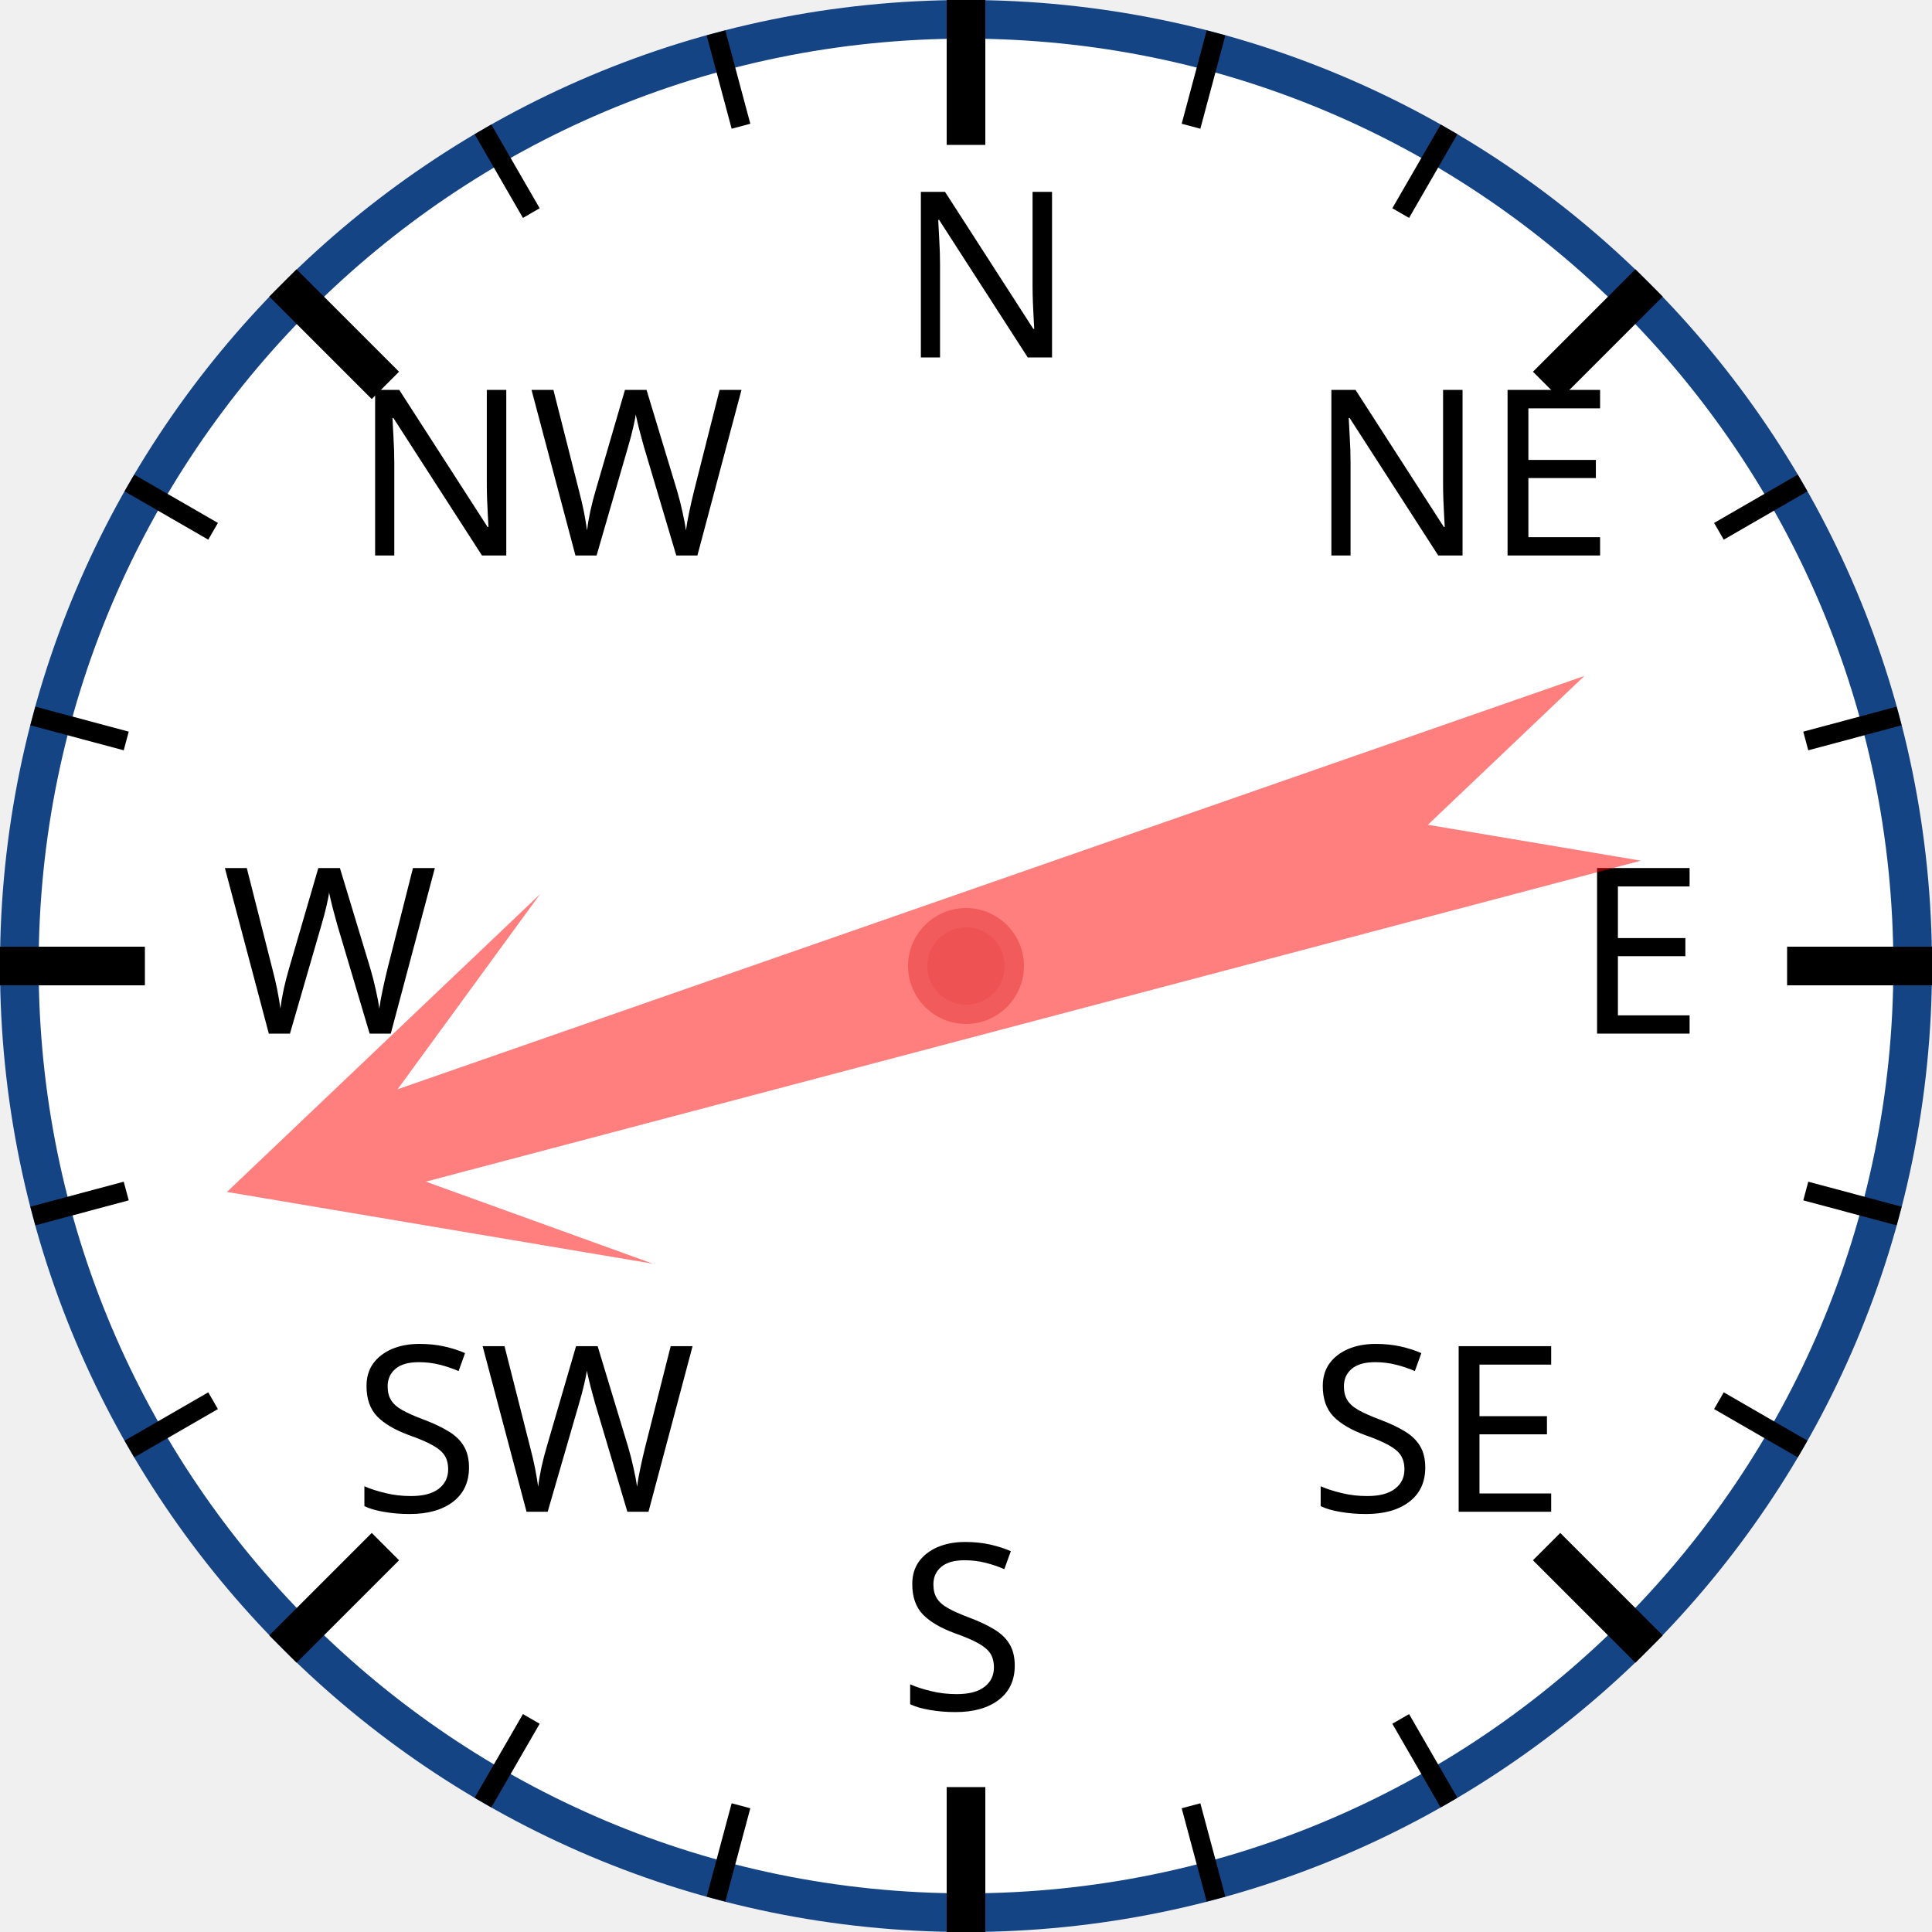
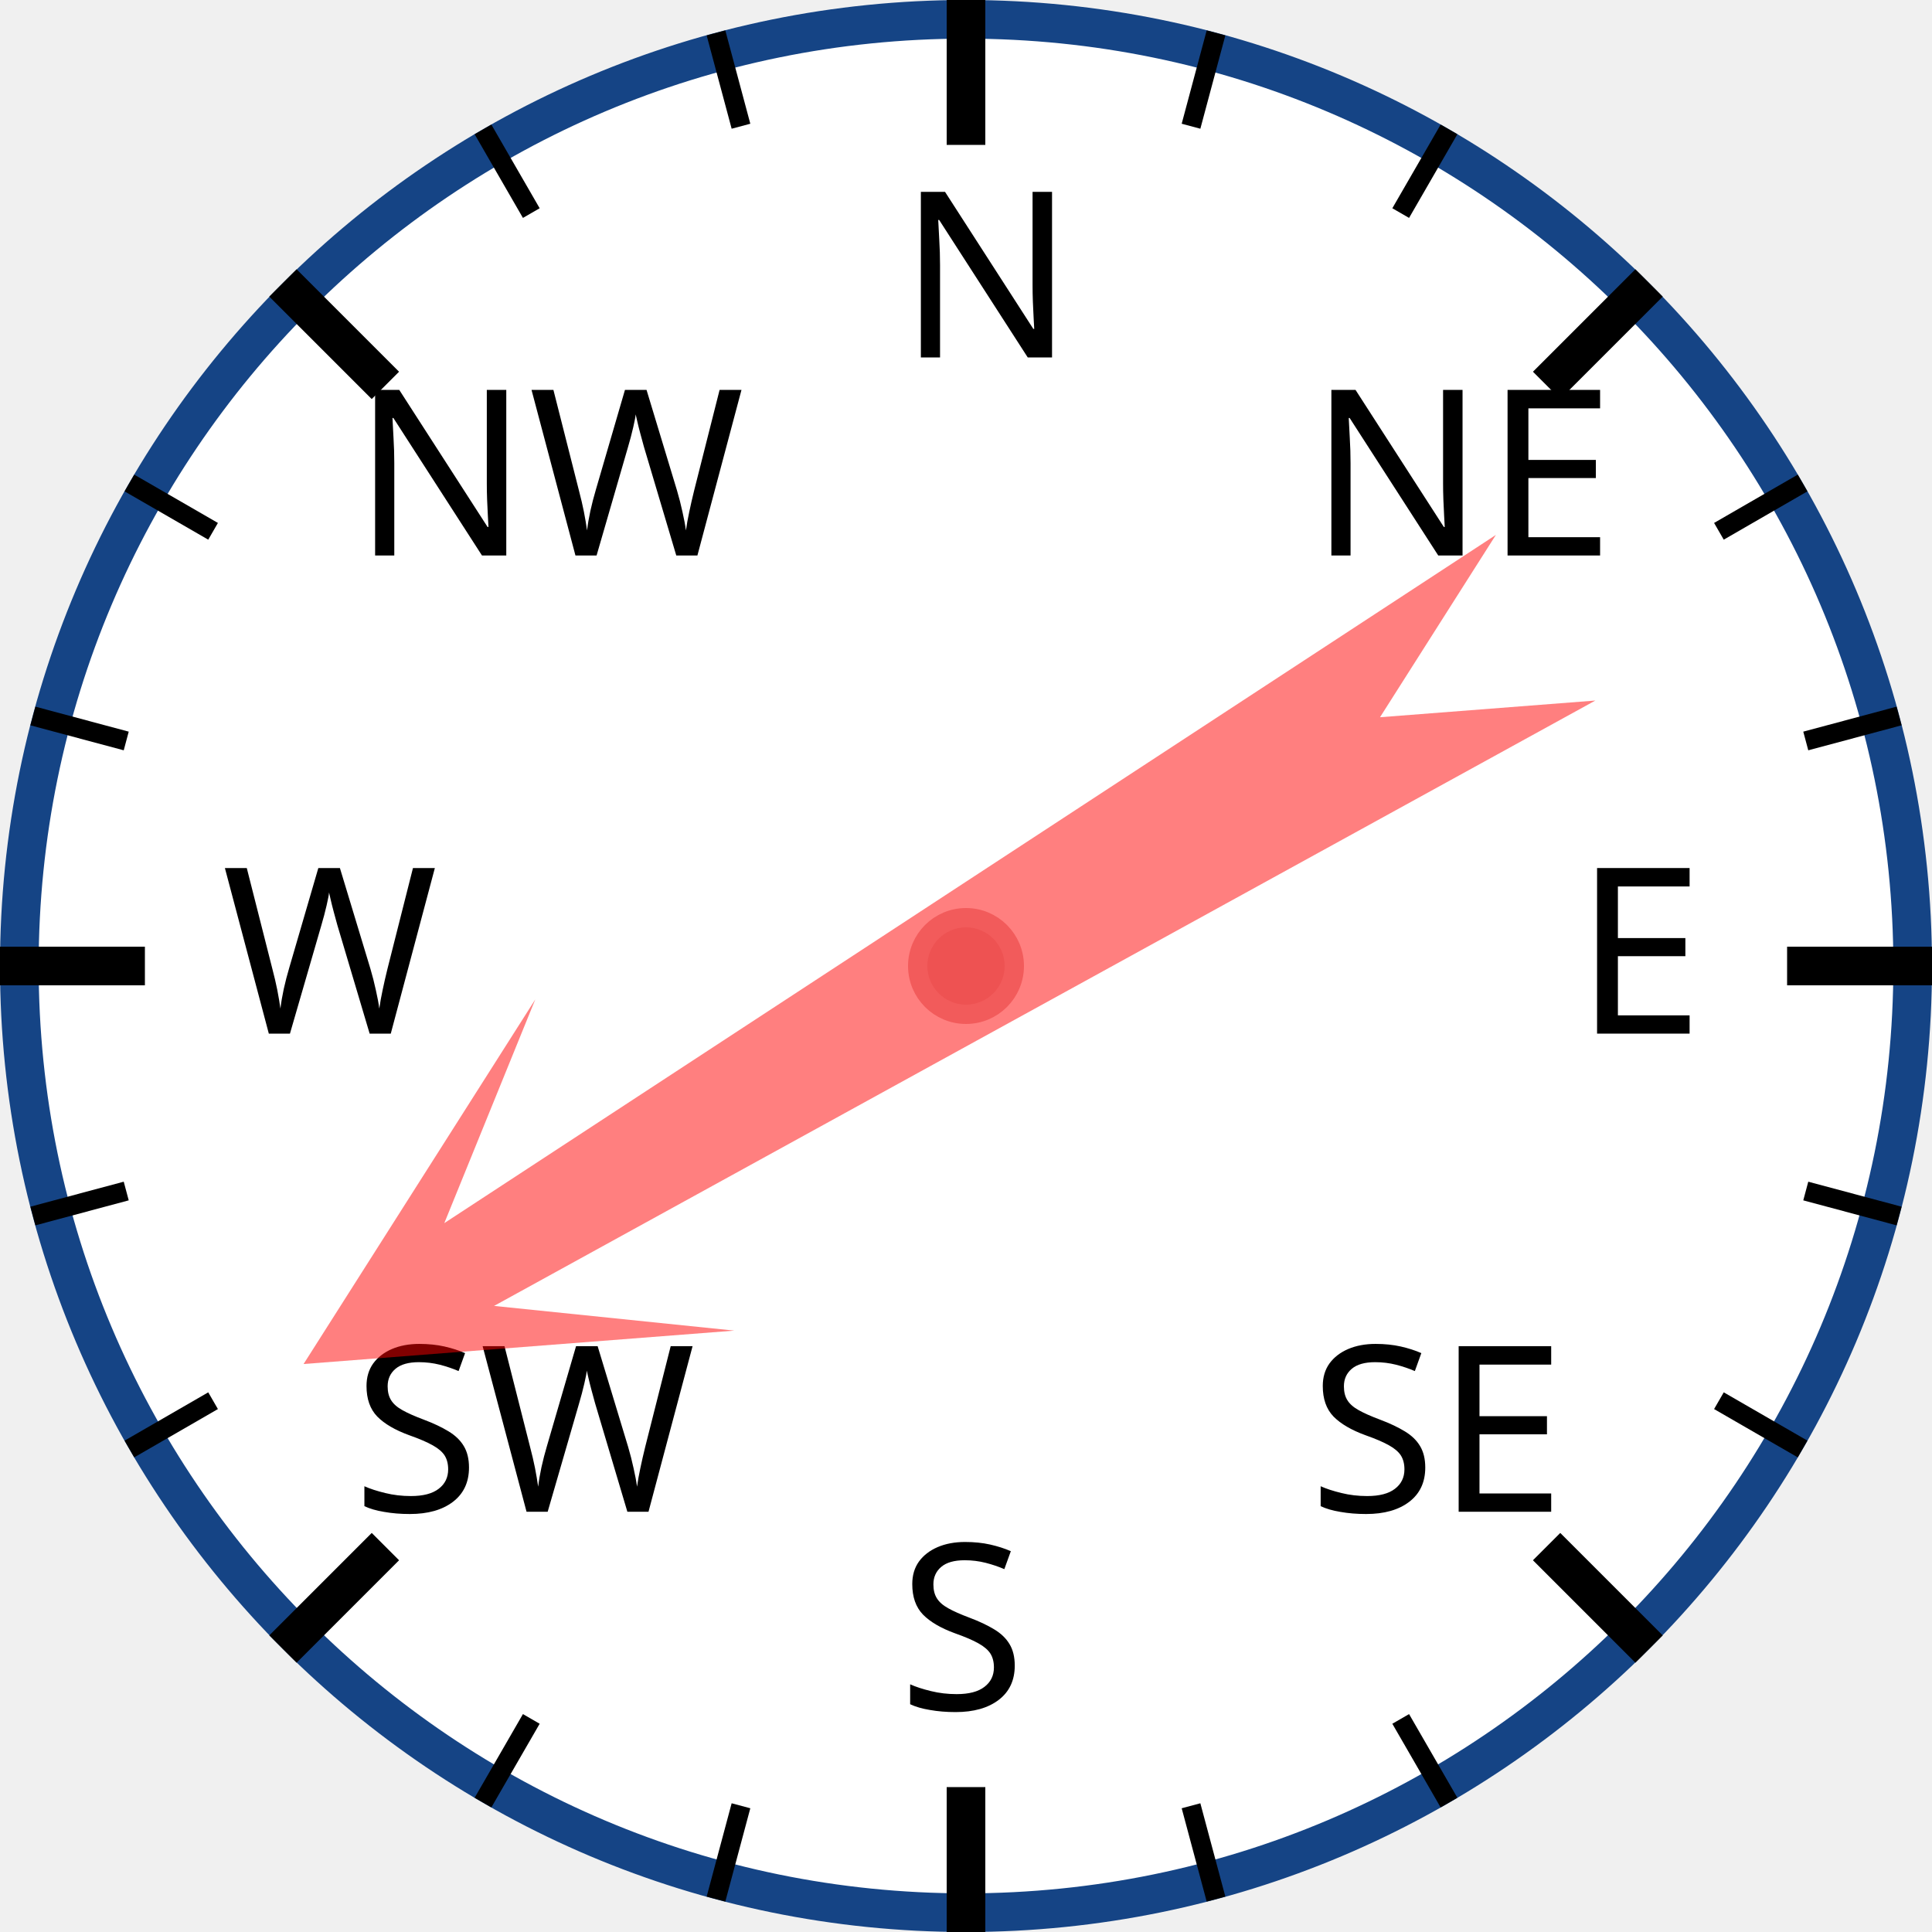
<svg xmlns="http://www.w3.org/2000/svg" width="120px" height="120px" viewBox="0 0 200 200">
  <circle cx="100" cy="100" r="98" style="fill: white; stroke: #154485; stroke-width: 4;" />
  <text x="93.0" y="37.0" style="font-family: sans-serif; font-size: 18pt;">N</text>
  <line x1="100.0" y1="0.0" x2="100.0" y2="15.0" style="stroke: black; stroke-width: 4;" />
  <line x1="74.118" y1="3.407" x2="76.706" y2="13.067" style="stroke: black; stroke-width: 2;" />
  <line x1="50" y1="13.397" x2="55" y2="22.058" style="stroke: black; stroke-width: 2;" />
  <text x="36.503" y="57.503" style="font-family: sans-serif; font-size: 18pt;">NW</text>
  <line x1="29.289" y1="29.289" x2="39.896" y2="39.896" style="stroke: black; stroke-width: 4;" />
  <line x1="13.397" y1="50" x2="22.058" y2="55" style="stroke: black; stroke-width: 2;" />
  <line x1="3.407" y1="74.118" x2="13.067" y2="76.706" style="stroke: black; stroke-width: 2;" />
  <text x="23.0" y="107.0" style="font-family: sans-serif; font-size: 18pt;">W</text>
  <line x1="0.0" y1="100.0" x2="15.0" y2="100.0" style="stroke: black; stroke-width: 4;" />
  <line x1="3.407" y1="125.882" x2="13.067" y2="123.294" style="stroke: black; stroke-width: 2;" />
  <line x1="13.397" y1="150" x2="22.058" y2="145" style="stroke: black; stroke-width: 2;" />
  <text x="36.503" y="156.497" style="font-family: sans-serif; font-size: 18pt;">SW</text>
  <line x1="29.289" y1="170.711" x2="39.896" y2="160.104" style="stroke: black; stroke-width: 4;" />
  <line x1="50" y1="186.603" x2="55" y2="177.942" style="stroke: black; stroke-width: 2;" />
  <line x1="74.118" y1="196.593" x2="76.706" y2="186.933" style="stroke: black; stroke-width: 2;" />
  <text x="93" y="177.0" style="font-family: sans-serif; font-size: 18pt;">S</text>
  <line x1="100" y1="200.0" x2="100" y2="185.0" style="stroke: black; stroke-width: 4;" />
  <line x1="125.882" y1="196.593" x2="123.294" y2="186.933" style="stroke: black; stroke-width: 2;" />
  <line x1="150.0" y1="186.603" x2="145.0" y2="177.942" style="stroke: black; stroke-width: 2;" />
  <text x="135.497" y="156.497" style="font-family: sans-serif; font-size: 18pt;">SE</text>
  <line x1="170.711" y1="170.711" x2="160.104" y2="160.104" style="stroke: black; stroke-width: 4;" />
  <line x1="186.603" y1="150" x2="177.942" y2="145" style="stroke: black; stroke-width: 2;" />
  <line x1="196.593" y1="125.882" x2="186.933" y2="123.294" style="stroke: black; stroke-width: 2;" />
  <text x="163.0" y="107" style="font-family: sans-serif; font-size: 18pt;">E</text>
  <line x1="200.0" y1="100" x2="185.0" y2="100" style="stroke: black; stroke-width: 4;" />
  <line x1="196.593" y1="74.118" x2="186.933" y2="76.706" style="stroke: black; stroke-width: 2;" />
  <line x1="186.603" y1="50" x2="177.942" y2="55" style="stroke: black; stroke-width: 2;" />
  <text x="135.497" y="57.503" style="font-family: sans-serif; font-size: 18pt;">NE</text>
  <line x1="170.711" y1="29.289" x2="160.104" y2="39.896" style="stroke: black; stroke-width: 4;" />
  <line x1="150" y1="13.397" x2="145" y2="22.058" style="stroke: black; stroke-width: 2;" />
  <line x1="125.882" y1="3.407" x2="123.294" y2="13.067" style="stroke: black; stroke-width: 2;" />
-   <polygon points="100 20 120 60 105 40 110 170 100 150 90 170 95 40 80 60" style="fill: red; fill-opacity: 0.5;" transform="rotate(253,100,100)" />
+   <polygon points="100 20 120 60 105 40 110 170 100 150 90 170 95 40 80 60" style="fill: red; fill-opacity: 0.5;" transform="rotate(239,100,100)" />
  <circle cx="100" cy="100" r="5" style="fill: #EE5252; stroke: #F25B5B; stroke-width: 2;" />
</svg>
